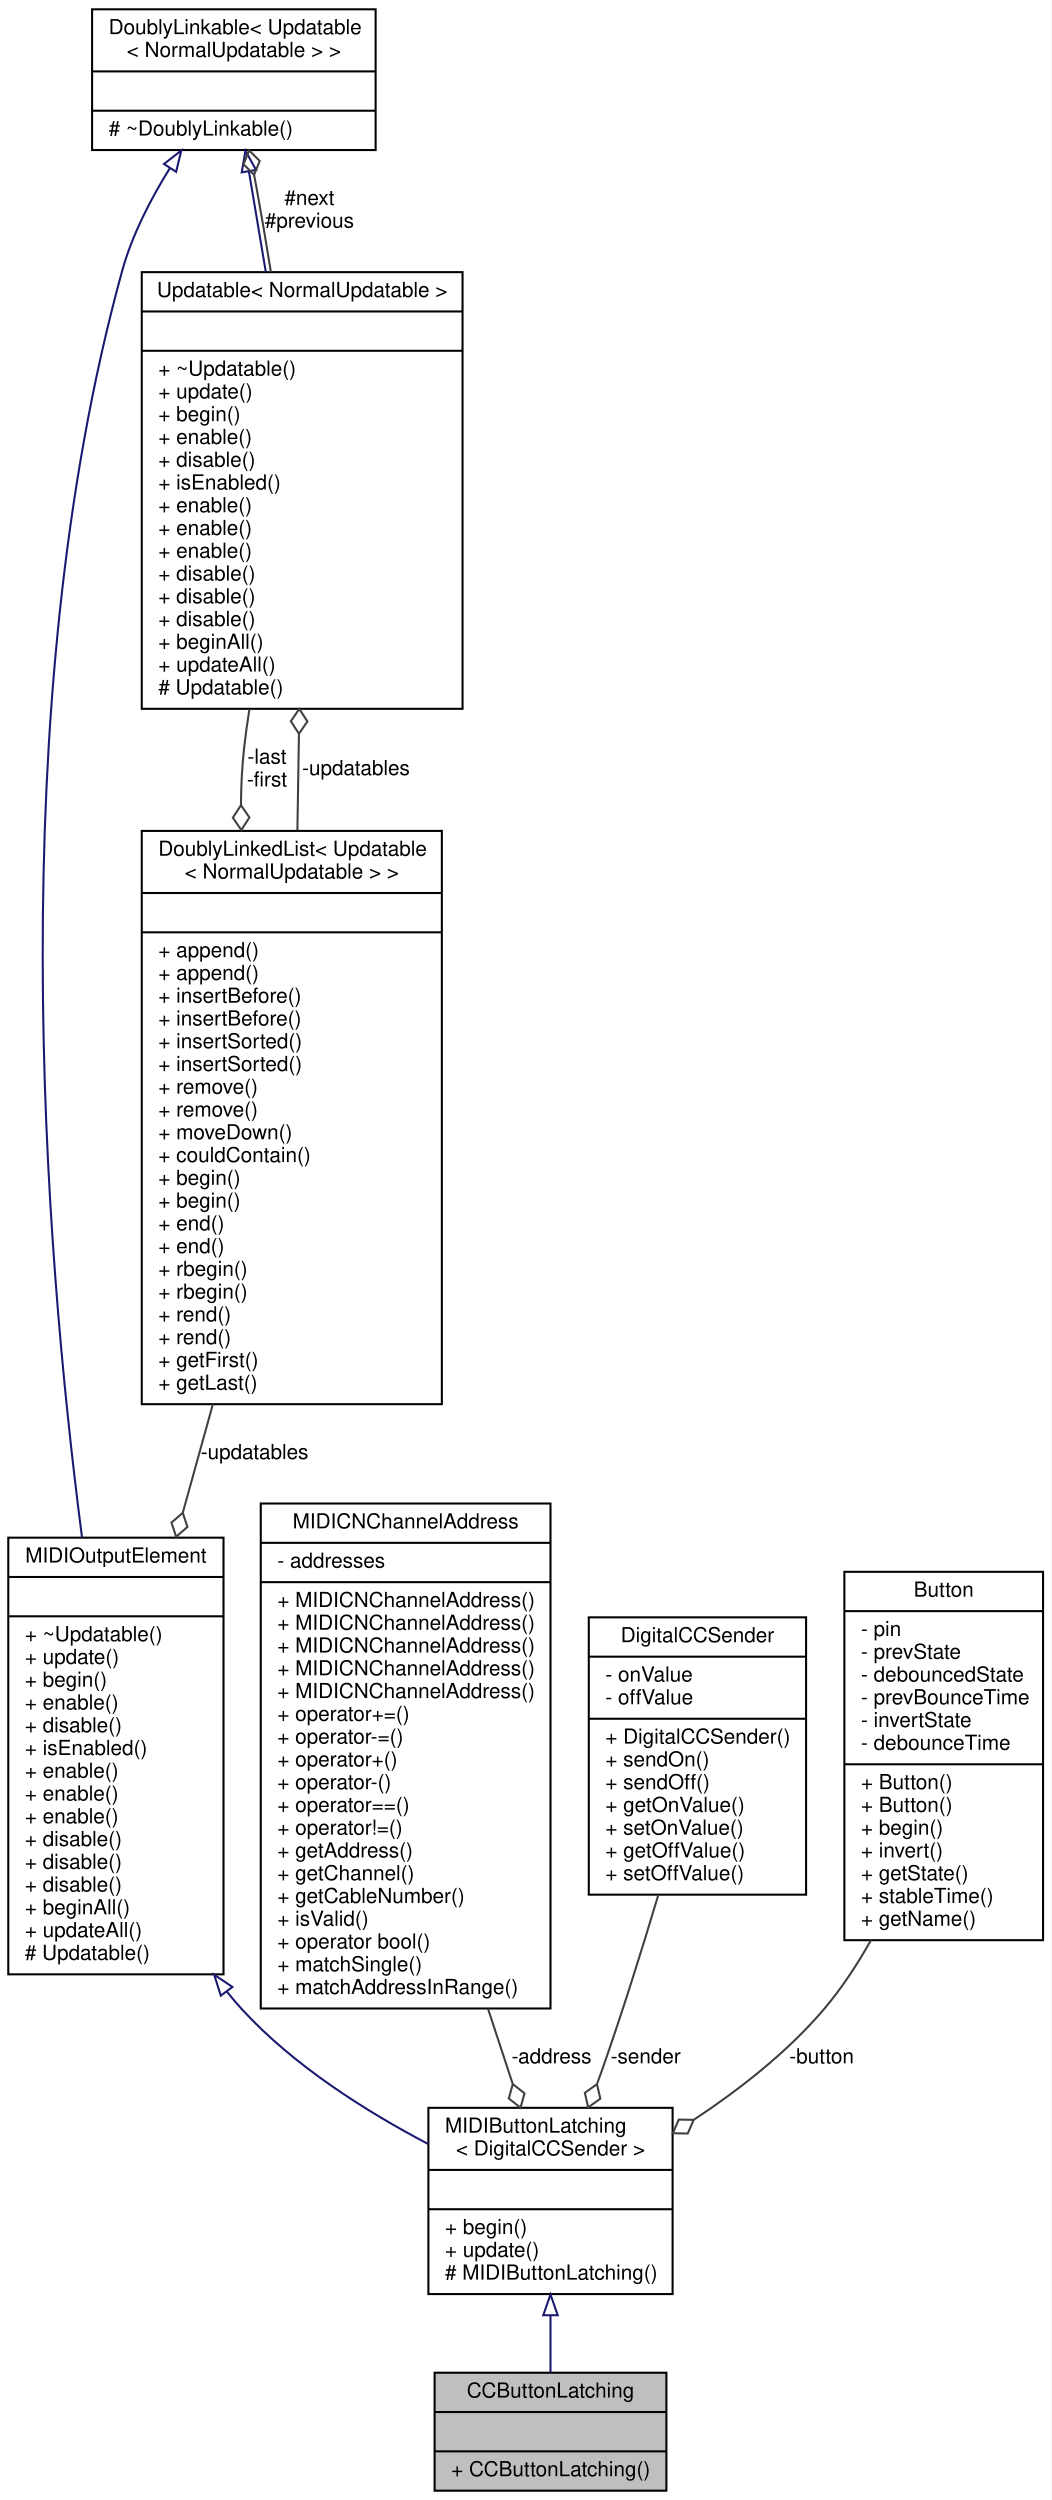
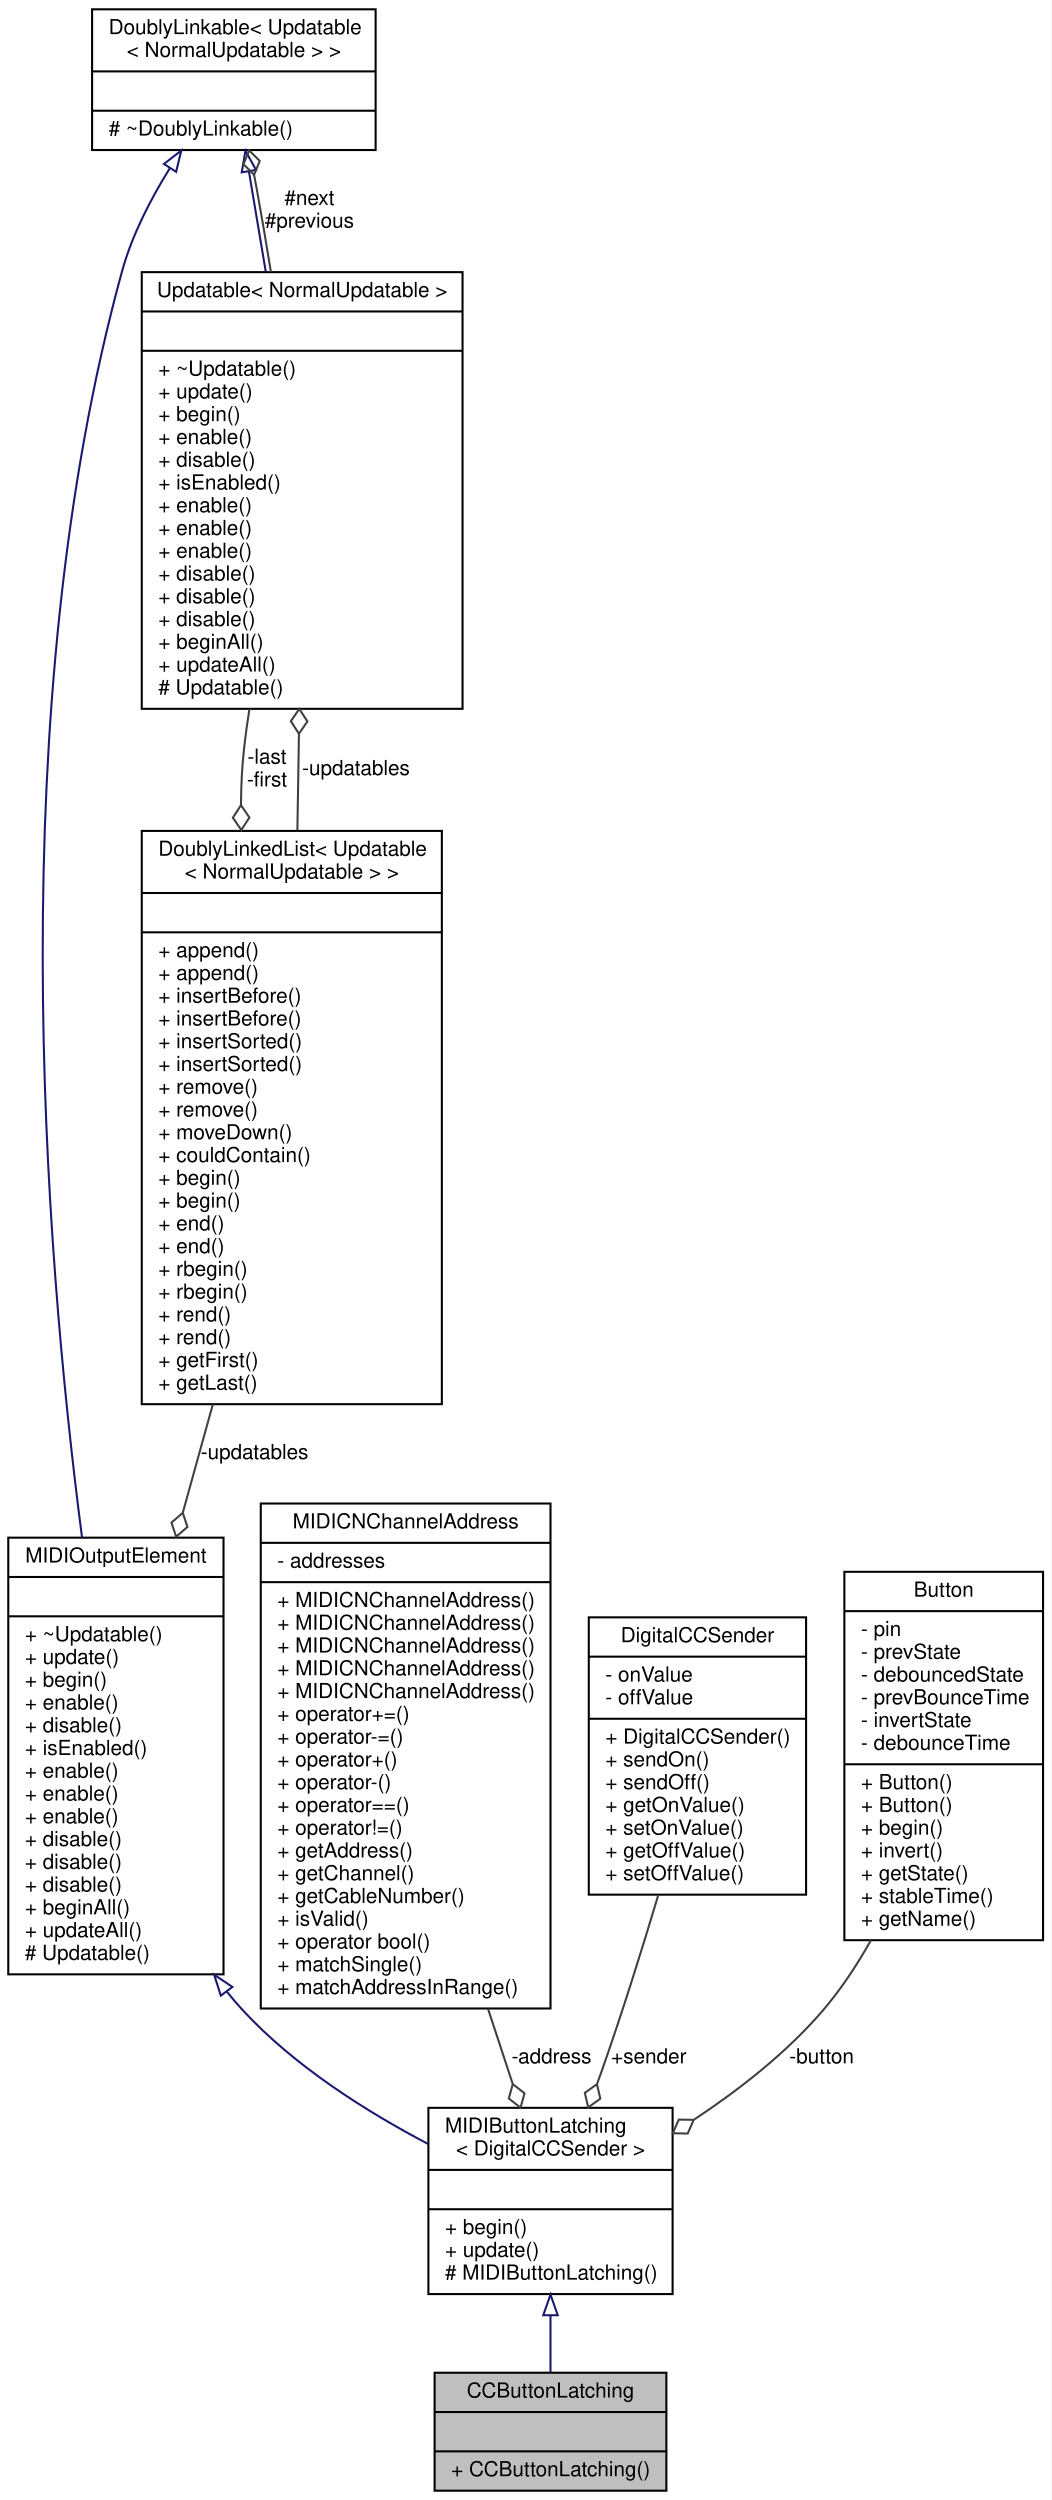
<svg xmlns="http://www.w3.org/2000/svg" xmlns:xlink="http://www.w3.org/1999/xlink" width="508pt" height="1208pt" viewBox="0.00 0.00 508.00 1208.00">
  <g id="graph0" class="graph" transform="scale(1 1) rotate(0) translate(4 1204)">
    <polygon fill="white" stroke="none" points="-4,4 -4,-1204 504,-1204 504,4 -4,4" />
    <g id="node1" class="node">
      <g id="a_node1">
        <a xlink:title="A class of MIDIOutputElements that read the input of a latching push button or toggle switch,...">
          <polygon fill="#bfbfbf" stroke="black" points="206,-0.5 206,-57.5 318,-57.5 318,-0.5 206,-0.5" />
          <text text-anchor="middle" x="262" y="-45.5" font-family="Helvetica,sans-Serif" font-size="10.00">CCButtonLatching</text>
          <polyline fill="none" stroke="black" points="206,-38.5 318,-38.5 " />
          <text text-anchor="middle" x="262" y="-26.5" font-family="Helvetica,sans-Serif" font-size="10.00"> </text>
          <polyline fill="none" stroke="black" points="206,-19.5 318,-19.5 " />
          <text text-anchor="start" x="214" y="-7.5" font-family="Helvetica,sans-Serif" font-size="10.00">+ CCButtonLatching()</text>
        </a>
      </g>
    </g>
    <g id="node2" class="node">
      <g id="a_node2">
        <a xlink:href="../../d8/de1/classMIDIButtonLatching.html" target="_top" xlink:title=" ">
          <polygon fill="white" stroke="black" points="203,-95.5 203,-185.5 321,-185.5 321,-95.5 203,-95.5" />
          <text text-anchor="start" x="211" y="-173.5" font-family="Helvetica,sans-Serif" font-size="10.00">MIDIButtonLatching</text>
          <text text-anchor="middle" x="262" y="-162.5" font-family="Helvetica,sans-Serif" font-size="10.00">&lt; DigitalCCSender &gt;</text>
          <polyline fill="none" stroke="black" points="203,-155.5 321,-155.5 " />
          <text text-anchor="middle" x="262" y="-143.5" font-family="Helvetica,sans-Serif" font-size="10.00"> </text>
          <polyline fill="none" stroke="black" points="203,-136.5 321,-136.5 " />
          <text text-anchor="start" x="211" y="-124.5" font-family="Helvetica,sans-Serif" font-size="10.00">+ begin()</text>
          <text text-anchor="start" x="211" y="-113.5" font-family="Helvetica,sans-Serif" font-size="10.00">+ update()</text>
          <text text-anchor="start" x="211" y="-102.5" font-family="Helvetica,sans-Serif" font-size="10.00"># MIDIButtonLatching()</text>
        </a>
      </g>
    </g>
    <g id="edge1" class="edge">
      <path fill="none" stroke="midnightblue" d="M262,-85.043C262,-75.558 262,-66.06 262,-57.69" />
      <polygon fill="none" stroke="midnightblue" points="258.5,-85.278 262,-95.278 265.5,-85.278 258.5,-85.278" />
    </g>
    <g id="node3" class="node">
      <g id="a_node3">
        <a xlink:href="../../d5/de0/classUpdatable.html" target="_top" xlink:title=" ">
          <polygon fill="white" stroke="black" points="0,-250 0,-461 104,-461 104,-250 0,-250" />
          <text text-anchor="middle" x="52" y="-449" font-family="Helvetica,sans-Serif" font-size="10.00">MIDIOutputElement</text>
          <polyline fill="none" stroke="black" points="0,-442 104,-442 " />
          <text text-anchor="middle" x="52" y="-430" font-family="Helvetica,sans-Serif" font-size="10.00"> </text>
          <polyline fill="none" stroke="black" points="0,-423 104,-423 " />
          <text text-anchor="start" x="8" y="-411" font-family="Helvetica,sans-Serif" font-size="10.00">+ ~Updatable()</text>
          <text text-anchor="start" x="8" y="-400" font-family="Helvetica,sans-Serif" font-size="10.00">+ update()</text>
          <text text-anchor="start" x="8" y="-389" font-family="Helvetica,sans-Serif" font-size="10.00">+ begin()</text>
          <text text-anchor="start" x="8" y="-378" font-family="Helvetica,sans-Serif" font-size="10.00">+ enable()</text>
          <text text-anchor="start" x="8" y="-367" font-family="Helvetica,sans-Serif" font-size="10.00">+ disable()</text>
          <text text-anchor="start" x="8" y="-356" font-family="Helvetica,sans-Serif" font-size="10.00">+ isEnabled()</text>
          <text text-anchor="start" x="8" y="-345" font-family="Helvetica,sans-Serif" font-size="10.00">+ enable()</text>
          <text text-anchor="start" x="8" y="-334" font-family="Helvetica,sans-Serif" font-size="10.00">+ enable()</text>
          <text text-anchor="start" x="8" y="-323" font-family="Helvetica,sans-Serif" font-size="10.00">+ enable()</text>
          <text text-anchor="start" x="8" y="-312" font-family="Helvetica,sans-Serif" font-size="10.00">+ disable()</text>
          <text text-anchor="start" x="8" y="-301" font-family="Helvetica,sans-Serif" font-size="10.00">+ disable()</text>
          <text text-anchor="start" x="8" y="-290" font-family="Helvetica,sans-Serif" font-size="10.00">+ disable()</text>
          <text text-anchor="start" x="8" y="-279" font-family="Helvetica,sans-Serif" font-size="10.00">+ beginAll()</text>
          <text text-anchor="start" x="8" y="-268" font-family="Helvetica,sans-Serif" font-size="10.00">+ updateAll()</text>
          <text text-anchor="start" x="8" y="-257" font-family="Helvetica,sans-Serif" font-size="10.00"># Updatable()</text>
        </a>
      </g>
    </g>
    <g id="edge2" class="edge">
      <path fill="none" stroke="midnightblue" d="M105.609,-241.664C107.992,-238.668 110.456,-235.771 113,-233 138.045,-205.718 173.059,-183.659 202.852,-168.04" />
      <polygon fill="none" stroke="midnightblue" points="102.697,-239.713 99.487,-249.81 108.293,-243.919 102.697,-239.713" />
    </g>
    <g id="node4" class="node">
      <g id="a_node4">
        <a xlink:href="../../d4/d23/classDoublyLinkable.html" target="_top" xlink:title=" ">
          <polygon fill="white" stroke="black" points="40.5,-1131.5 40.5,-1199.5 177.5,-1199.5 177.5,-1131.5 40.5,-1131.5" />
          <text text-anchor="start" x="48.5" y="-1187.5" font-family="Helvetica,sans-Serif" font-size="10.00">DoublyLinkable&lt; Updatable</text>
          <text text-anchor="middle" x="109" y="-1176.5" font-family="Helvetica,sans-Serif" font-size="10.00">&lt; NormalUpdatable &gt; &gt;</text>
          <polyline fill="none" stroke="black" points="40.5,-1169.5 177.5,-1169.5 " />
          <text text-anchor="middle" x="109" y="-1157.5" font-family="Helvetica,sans-Serif" font-size="10.00"> </text>
          <polyline fill="none" stroke="black" points="40.5,-1150.5 177.5,-1150.5 " />
          <text text-anchor="start" x="48.5" y="-1138.5" font-family="Helvetica,sans-Serif" font-size="10.00"># ~DoublyLinkable()</text>
        </a>
      </g>
    </g>
    <g id="edge3" class="edge">
      <path fill="none" stroke="midnightblue" d="M78.109,-1122.79C68.8,-1107.85 59.789,-1090.39 55,-1073 -3.075,-862.072 17.231,-602.787 35.63,-461.143" />
      <polygon fill="none" stroke="midnightblue" points="75.225,-1124.77 83.595,-1131.27 81.103,-1120.97 75.225,-1124.77" />
    </g>
    <g id="node5" class="node">
      <g id="a_node5">
        <a xlink:href="../../d5/de0/classUpdatable.html" target="_top" xlink:title=" ">
          <polygon fill="white" stroke="black" points="64.5,-861.5 64.5,-1072.5 219.5,-1072.5 219.5,-861.5 64.5,-861.5" />
          <text text-anchor="middle" x="142" y="-1060.5" font-family="Helvetica,sans-Serif" font-size="10.00">Updatable&lt; NormalUpdatable &gt;</text>
          <polyline fill="none" stroke="black" points="64.5,-1053.5 219.5,-1053.5 " />
          <text text-anchor="middle" x="142" y="-1041.5" font-family="Helvetica,sans-Serif" font-size="10.00"> </text>
          <polyline fill="none" stroke="black" points="64.5,-1034.5 219.5,-1034.5 " />
          <text text-anchor="start" x="72.5" y="-1022.5" font-family="Helvetica,sans-Serif" font-size="10.00">+ ~Updatable()</text>
          <text text-anchor="start" x="72.5" y="-1011.5" font-family="Helvetica,sans-Serif" font-size="10.00">+ update()</text>
          <text text-anchor="start" x="72.5" y="-1000.5" font-family="Helvetica,sans-Serif" font-size="10.00">+ begin()</text>
          <text text-anchor="start" x="72.5" y="-989.5" font-family="Helvetica,sans-Serif" font-size="10.00">+ enable()</text>
          <text text-anchor="start" x="72.5" y="-978.5" font-family="Helvetica,sans-Serif" font-size="10.00">+ disable()</text>
          <text text-anchor="start" x="72.5" y="-967.5" font-family="Helvetica,sans-Serif" font-size="10.00">+ isEnabled()</text>
          <text text-anchor="start" x="72.5" y="-956.5" font-family="Helvetica,sans-Serif" font-size="10.00">+ enable()</text>
          <text text-anchor="start" x="72.5" y="-945.5" font-family="Helvetica,sans-Serif" font-size="10.00">+ enable()</text>
          <text text-anchor="start" x="72.5" y="-934.5" font-family="Helvetica,sans-Serif" font-size="10.00">+ enable()</text>
          <text text-anchor="start" x="72.5" y="-923.5" font-family="Helvetica,sans-Serif" font-size="10.00">+ disable()</text>
          <text text-anchor="start" x="72.5" y="-912.5" font-family="Helvetica,sans-Serif" font-size="10.00">+ disable()</text>
          <text text-anchor="start" x="72.5" y="-901.5" font-family="Helvetica,sans-Serif" font-size="10.00">+ disable()</text>
          <text text-anchor="start" x="72.5" y="-890.5" font-family="Helvetica,sans-Serif" font-size="10.00">+ beginAll()</text>
          <text text-anchor="start" x="72.5" y="-879.5" font-family="Helvetica,sans-Serif" font-size="10.00">+ updateAll()</text>
          <text text-anchor="start" x="72.5" y="-868.5" font-family="Helvetica,sans-Serif" font-size="10.00"># Updatable()</text>
        </a>
      </g>
    </g>
    <g id="edge5" class="edge">
      <path fill="none" stroke="midnightblue" d="M116.293,-1121.07C118.724,-1106.6 121.546,-1089.79 124.412,-1072.73" />
      <polygon fill="none" stroke="midnightblue" points="112.803,-1120.72 114.598,-1131.17 119.706,-1121.88 112.803,-1120.72" />
    </g>
    <g id="edge4" class="edge">
      <path fill="none" stroke="#404040" d="M126.882,-1072.67C124.696,-1086.26 122.377,-1099.98 120,-1113 119.611,-1115.13 119.199,-1117.31 118.773,-1119.51" />
      <polygon fill="none" stroke="#404040" points="118.765,-1119.55 121.5,-1126.22 116.393,-1131.31 113.658,-1124.64 118.765,-1119.55" />
      <text text-anchor="middle" x="145.5" y="-1105" font-family="Helvetica,sans-Serif" font-size="10.00"> #next</text>
      <text text-anchor="middle" x="145.5" y="-1094" font-family="Helvetica,sans-Serif" font-size="10.00">#previous</text>
    </g>
    <g id="node6" class="node">
      <g id="a_node6">
        <a xlink:href="../../dd/d16/classDoublyLinkedList.html" target="_top" xlink:title=" ">
          <polygon fill="white" stroke="black" points="64.5,-525.5 64.5,-802.5 209.5,-802.5 209.5,-525.5 64.5,-525.5" />
          <text text-anchor="start" x="72.5" y="-790.5" font-family="Helvetica,sans-Serif" font-size="10.00">DoublyLinkedList&lt; Updatable</text>
          <text text-anchor="middle" x="137" y="-779.5" font-family="Helvetica,sans-Serif" font-size="10.00">&lt; NormalUpdatable &gt; &gt;</text>
          <polyline fill="none" stroke="black" points="64.5,-772.5 209.5,-772.5 " />
          <text text-anchor="middle" x="137" y="-760.5" font-family="Helvetica,sans-Serif" font-size="10.00"> </text>
          <polyline fill="none" stroke="black" points="64.5,-753.5 209.5,-753.5 " />
          <text text-anchor="start" x="72.5" y="-741.5" font-family="Helvetica,sans-Serif" font-size="10.00">+ append()</text>
          <text text-anchor="start" x="72.5" y="-730.5" font-family="Helvetica,sans-Serif" font-size="10.00">+ append()</text>
          <text text-anchor="start" x="72.5" y="-719.5" font-family="Helvetica,sans-Serif" font-size="10.00">+ insertBefore()</text>
          <text text-anchor="start" x="72.5" y="-708.5" font-family="Helvetica,sans-Serif" font-size="10.00">+ insertBefore()</text>
          <text text-anchor="start" x="72.5" y="-697.5" font-family="Helvetica,sans-Serif" font-size="10.00">+ insertSorted()</text>
          <text text-anchor="start" x="72.5" y="-686.5" font-family="Helvetica,sans-Serif" font-size="10.00">+ insertSorted()</text>
          <text text-anchor="start" x="72.5" y="-675.5" font-family="Helvetica,sans-Serif" font-size="10.00">+ remove()</text>
          <text text-anchor="start" x="72.5" y="-664.5" font-family="Helvetica,sans-Serif" font-size="10.00">+ remove()</text>
          <text text-anchor="start" x="72.5" y="-653.5" font-family="Helvetica,sans-Serif" font-size="10.00">+ moveDown()</text>
          <text text-anchor="start" x="72.5" y="-642.5" font-family="Helvetica,sans-Serif" font-size="10.00">+ couldContain()</text>
          <text text-anchor="start" x="72.5" y="-631.5" font-family="Helvetica,sans-Serif" font-size="10.00">+ begin()</text>
          <text text-anchor="start" x="72.5" y="-620.5" font-family="Helvetica,sans-Serif" font-size="10.00">+ begin()</text>
          <text text-anchor="start" x="72.5" y="-609.5" font-family="Helvetica,sans-Serif" font-size="10.00">+ end()</text>
          <text text-anchor="start" x="72.5" y="-598.5" font-family="Helvetica,sans-Serif" font-size="10.00">+ end()</text>
          <text text-anchor="start" x="72.5" y="-587.5" font-family="Helvetica,sans-Serif" font-size="10.00">+ rbegin()</text>
          <text text-anchor="start" x="72.5" y="-576.5" font-family="Helvetica,sans-Serif" font-size="10.00">+ rbegin()</text>
          <text text-anchor="start" x="72.5" y="-565.5" font-family="Helvetica,sans-Serif" font-size="10.00">+ rend()</text>
          <text text-anchor="start" x="72.5" y="-554.5" font-family="Helvetica,sans-Serif" font-size="10.00">+ rend()</text>
          <text text-anchor="start" x="72.5" y="-543.5" font-family="Helvetica,sans-Serif" font-size="10.00">+ getFirst()</text>
          <text text-anchor="start" x="72.5" y="-532.5" font-family="Helvetica,sans-Serif" font-size="10.00">+ getLast()</text>
        </a>
      </g>
    </g>
    <g id="edge7" class="edge">
      <path fill="none" stroke="#404040" d="M116.507,-861.258C115.524,-855.103 114.673,-848.985 114,-843 112.972,-833.856 112.488,-824.452 112.435,-814.972" />
      <polygon fill="none" stroke="#404040" points="112.435,-814.934 108.513,-808.883 112.59,-802.935 116.512,-808.986 112.435,-814.934" />
      <text text-anchor="middle" x="125" y="-835" font-family="Helvetica,sans-Serif" font-size="10.00"> -last</text>
      <text text-anchor="middle" x="125" y="-824" font-family="Helvetica,sans-Serif" font-size="10.00">-first</text>
    </g>
    <g id="edge8" class="edge">
      <path fill="none" stroke="#404040" d="M98.851,-525.44C94.01,-507.984 89.093,-490.254 84.355,-473.168" />
      <polygon fill="none" stroke="#404040" points="84.313,-473.017 78.855,-468.304 81.106,-461.453 86.564,-466.166 84.313,-473.017" />
      <text text-anchor="middle" x="119" y="-499" font-family="Helvetica,sans-Serif" font-size="10.00"> -updatables</text>
    </g>
    <g id="edge6" class="edge">
      <path fill="none" stroke="#404040" d="M139.691,-802.806C139.798,-808.955 139.902,-815.041 140,-821 140.152,-830.204 140.301,-839.736 140.446,-849.316" />
      <polygon fill="none" stroke="#404040" points="140.448,-849.455 144.536,-855.395 140.626,-861.454 136.537,-855.514 140.448,-849.455" />
      <text text-anchor="middle" x="168" y="-829.5" font-family="Helvetica,sans-Serif" font-size="10.00"> -updatables</text>
    </g>
    <g id="node7" class="node">
      <g id="a_node7">
        <a xlink:href="../../d3/d10/classMIDICNChannelAddress.html" target="_top" xlink:title="A type-safe utility class for saving a MIDI address consisting of a 7-bit address,...">
          <polygon fill="white" stroke="black" points="122,-233.5 122,-477.5 262,-477.5 262,-233.5 122,-233.5" />
          <text text-anchor="middle" x="192" y="-465.5" font-family="Helvetica,sans-Serif" font-size="10.00">MIDICNChannelAddress</text>
          <polyline fill="none" stroke="black" points="122,-458.5 262,-458.5 " />
          <text text-anchor="start" x="130" y="-446.5" font-family="Helvetica,sans-Serif" font-size="10.00">- addresses</text>
          <polyline fill="none" stroke="black" points="122,-439.5 262,-439.5 " />
          <text text-anchor="start" x="130" y="-427.5" font-family="Helvetica,sans-Serif" font-size="10.00">+ MIDICNChannelAddress()</text>
          <text text-anchor="start" x="130" y="-416.5" font-family="Helvetica,sans-Serif" font-size="10.00">+ MIDICNChannelAddress()</text>
          <text text-anchor="start" x="130" y="-405.5" font-family="Helvetica,sans-Serif" font-size="10.00">+ MIDICNChannelAddress()</text>
          <text text-anchor="start" x="130" y="-394.5" font-family="Helvetica,sans-Serif" font-size="10.00">+ MIDICNChannelAddress()</text>
          <text text-anchor="start" x="130" y="-383.5" font-family="Helvetica,sans-Serif" font-size="10.00">+ MIDICNChannelAddress()</text>
          <text text-anchor="start" x="130" y="-372.5" font-family="Helvetica,sans-Serif" font-size="10.00">+ operator+=()</text>
          <text text-anchor="start" x="130" y="-361.5" font-family="Helvetica,sans-Serif" font-size="10.00">+ operator-=()</text>
          <text text-anchor="start" x="130" y="-350.5" font-family="Helvetica,sans-Serif" font-size="10.00">+ operator+()</text>
          <text text-anchor="start" x="130" y="-339.5" font-family="Helvetica,sans-Serif" font-size="10.00">+ operator-()</text>
          <text text-anchor="start" x="130" y="-328.5" font-family="Helvetica,sans-Serif" font-size="10.00">+ operator==()</text>
          <text text-anchor="start" x="130" y="-317.5" font-family="Helvetica,sans-Serif" font-size="10.00">+ operator!=()</text>
          <text text-anchor="start" x="130" y="-306.5" font-family="Helvetica,sans-Serif" font-size="10.00">+ getAddress()</text>
          <text text-anchor="start" x="130" y="-295.5" font-family="Helvetica,sans-Serif" font-size="10.00">+ getChannel()</text>
          <text text-anchor="start" x="130" y="-284.5" font-family="Helvetica,sans-Serif" font-size="10.00">+ getCableNumber()</text>
          <text text-anchor="start" x="130" y="-273.5" font-family="Helvetica,sans-Serif" font-size="10.00">+ isValid()</text>
          <text text-anchor="start" x="130" y="-262.5" font-family="Helvetica,sans-Serif" font-size="10.00">+ operator bool()</text>
          <text text-anchor="start" x="130" y="-251.5" font-family="Helvetica,sans-Serif" font-size="10.00">+ matchSingle()</text>
          <text text-anchor="start" x="130" y="-240.5" font-family="Helvetica,sans-Serif" font-size="10.00">+ matchAddressInRange()</text>
        </a>
      </g>
    </g>
    <g id="edge9" class="edge">
      <path fill="none" stroke="#404040" d="M231.806,-233.377C235.964,-220.725 240.029,-208.354 243.762,-196.997" />
      <polygon fill="none" stroke="#404040" points="243.774,-196.958 241.847,-190.009 247.521,-185.558 249.448,-192.507 243.774,-196.958" />
      <text text-anchor="middle" x="262.5" y="-207" font-family="Helvetica,sans-Serif" font-size="10.00"> -address</text>
    </g>
    <g id="node8" class="node">
      <g id="a_node8">
        <a xlink:href="../../d5/db5/classDigitalCCSender.html" target="_top" xlink:title=" ">
          <polygon fill="white" stroke="black" points="280.5,-288.5 280.5,-422.5 385.5,-422.5 385.5,-288.5 280.5,-288.5" />
          <text text-anchor="middle" x="333" y="-410.5" font-family="Helvetica,sans-Serif" font-size="10.00">DigitalCCSender</text>
          <polyline fill="none" stroke="black" points="280.5,-403.5 385.5,-403.5 " />
          <text text-anchor="start" x="288.5" y="-391.5" font-family="Helvetica,sans-Serif" font-size="10.00">- onValue</text>
          <text text-anchor="start" x="288.5" y="-380.5" font-family="Helvetica,sans-Serif" font-size="10.00">- offValue</text>
          <polyline fill="none" stroke="black" points="280.5,-373.5 385.5,-373.5 " />
          <text text-anchor="start" x="288.5" y="-361.5" font-family="Helvetica,sans-Serif" font-size="10.00">+ DigitalCCSender()</text>
          <text text-anchor="start" x="288.5" y="-350.5" font-family="Helvetica,sans-Serif" font-size="10.00">+ sendOn()</text>
          <text text-anchor="start" x="288.5" y="-339.5" font-family="Helvetica,sans-Serif" font-size="10.00">+ sendOff()</text>
          <text text-anchor="start" x="288.5" y="-328.5" font-family="Helvetica,sans-Serif" font-size="10.00">+ getOnValue()</text>
          <text text-anchor="start" x="288.5" y="-317.5" font-family="Helvetica,sans-Serif" font-size="10.00">+ setOnValue()</text>
          <text text-anchor="start" x="288.5" y="-306.5" font-family="Helvetica,sans-Serif" font-size="10.00">+ getOffValue()</text>
          <text text-anchor="start" x="288.5" y="-295.5" font-family="Helvetica,sans-Serif" font-size="10.00">+ setOffValue()</text>
        </a>
      </g>
    </g>
    <g id="edge10" class="edge">
      <path fill="none" stroke="#404040" d="M314.036,-288.176C306.159,-261.815 296.619,-231.317 287,-204 286.214,-201.768 285.396,-199.498 284.556,-197.21" />
      <polygon fill="none" stroke="#404040" points="284.454,-196.939 278.593,-192.738 280.217,-185.712 286.078,-189.913 284.454,-196.939" />
-       <text text-anchor="middle" x="308" y="-207" font-family="Helvetica,sans-Serif" font-size="10.00"> -sender</text>
+       <text text-anchor="middle" x="309.5" y="-207" font-family="Helvetica,sans-Serif" font-size="10.00"> +sender</text>
    </g>
    <g id="node9" class="node">
      <g id="a_node9">
        <a xlink:href="../../d1/d19/classButton.html" target="_top" xlink:title="A class for reading and debouncing buttons and switches.">
          <polygon fill="white" stroke="black" points="404,-266.5 404,-444.5 500,-444.5 500,-266.5 404,-266.5" />
          <text text-anchor="middle" x="452" y="-432.5" font-family="Helvetica,sans-Serif" font-size="10.00">Button</text>
          <polyline fill="none" stroke="black" points="404,-425.5 500,-425.5 " />
          <text text-anchor="start" x="412" y="-413.5" font-family="Helvetica,sans-Serif" font-size="10.00">- pin</text>
          <text text-anchor="start" x="412" y="-402.5" font-family="Helvetica,sans-Serif" font-size="10.00">- prevState</text>
          <text text-anchor="start" x="412" y="-391.5" font-family="Helvetica,sans-Serif" font-size="10.00">- debouncedState</text>
          <text text-anchor="start" x="412" y="-380.5" font-family="Helvetica,sans-Serif" font-size="10.00">- prevBounceTime</text>
          <text text-anchor="start" x="412" y="-369.5" font-family="Helvetica,sans-Serif" font-size="10.00">- invertState</text>
          <text text-anchor="start" x="412" y="-358.5" font-family="Helvetica,sans-Serif" font-size="10.00">- debounceTime</text>
          <polyline fill="none" stroke="black" points="404,-351.5 500,-351.5 " />
          <text text-anchor="start" x="412" y="-339.5" font-family="Helvetica,sans-Serif" font-size="10.00">+ Button()</text>
          <text text-anchor="start" x="412" y="-328.5" font-family="Helvetica,sans-Serif" font-size="10.00">+ Button()</text>
          <text text-anchor="start" x="412" y="-317.5" font-family="Helvetica,sans-Serif" font-size="10.00">+ begin()</text>
          <text text-anchor="start" x="412" y="-306.5" font-family="Helvetica,sans-Serif" font-size="10.00">+ invert()</text>
          <text text-anchor="start" x="412" y="-295.5" font-family="Helvetica,sans-Serif" font-size="10.00">+ getState()</text>
          <text text-anchor="start" x="412" y="-284.5" font-family="Helvetica,sans-Serif" font-size="10.00">+ stableTime()</text>
          <text text-anchor="start" x="412" y="-273.5" font-family="Helvetica,sans-Serif" font-size="10.00">+ getName()</text>
        </a>
      </g>
    </g>
    <g id="edge11" class="edge">
      <path fill="none" stroke="#404040" d="M416.821,-266.467C410.164,-254.594 402.558,-243.058 394,-233 376.528,-212.467 353.425,-194.392 331.436,-179.847" />
      <polygon fill="none" stroke="#404040" points="331.196,-179.693 323.986,-179.815 321.1,-173.206 328.31,-173.084 331.196,-179.693" />
      <text text-anchor="middle" x="393" y="-207" font-family="Helvetica,sans-Serif" font-size="10.00"> -button</text>
    </g>
  </g>
</svg>
